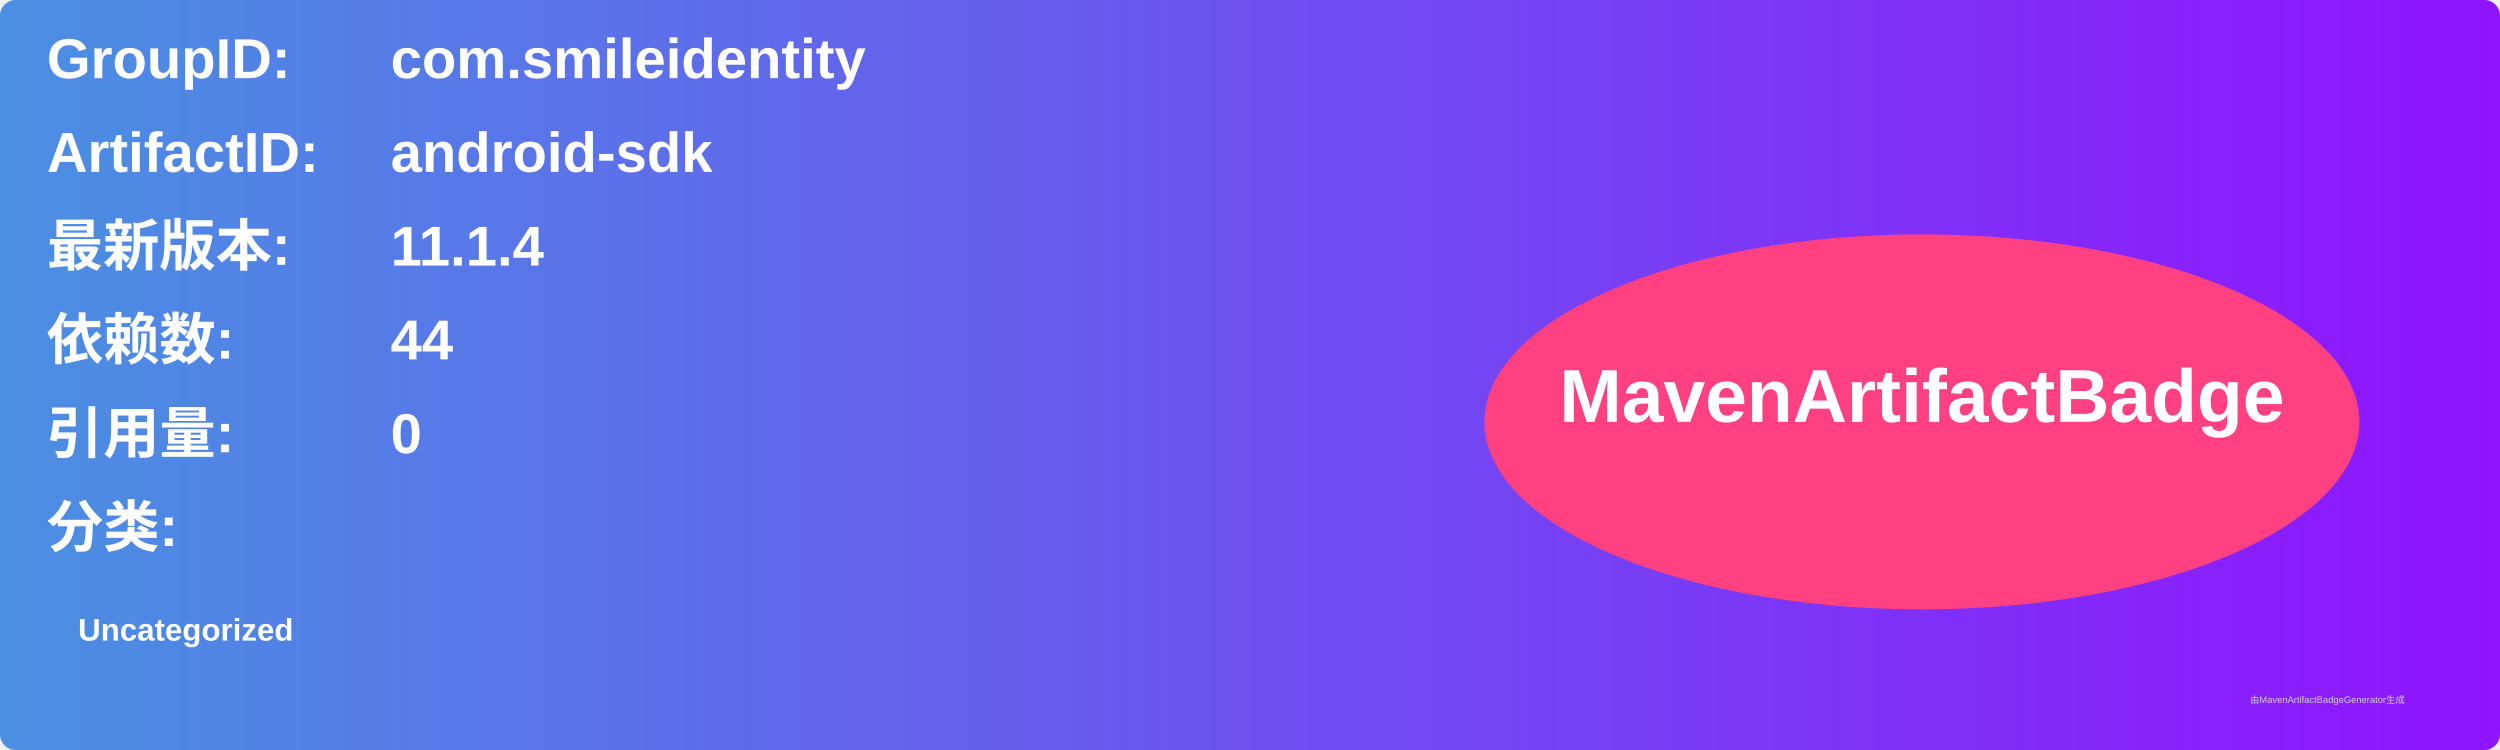
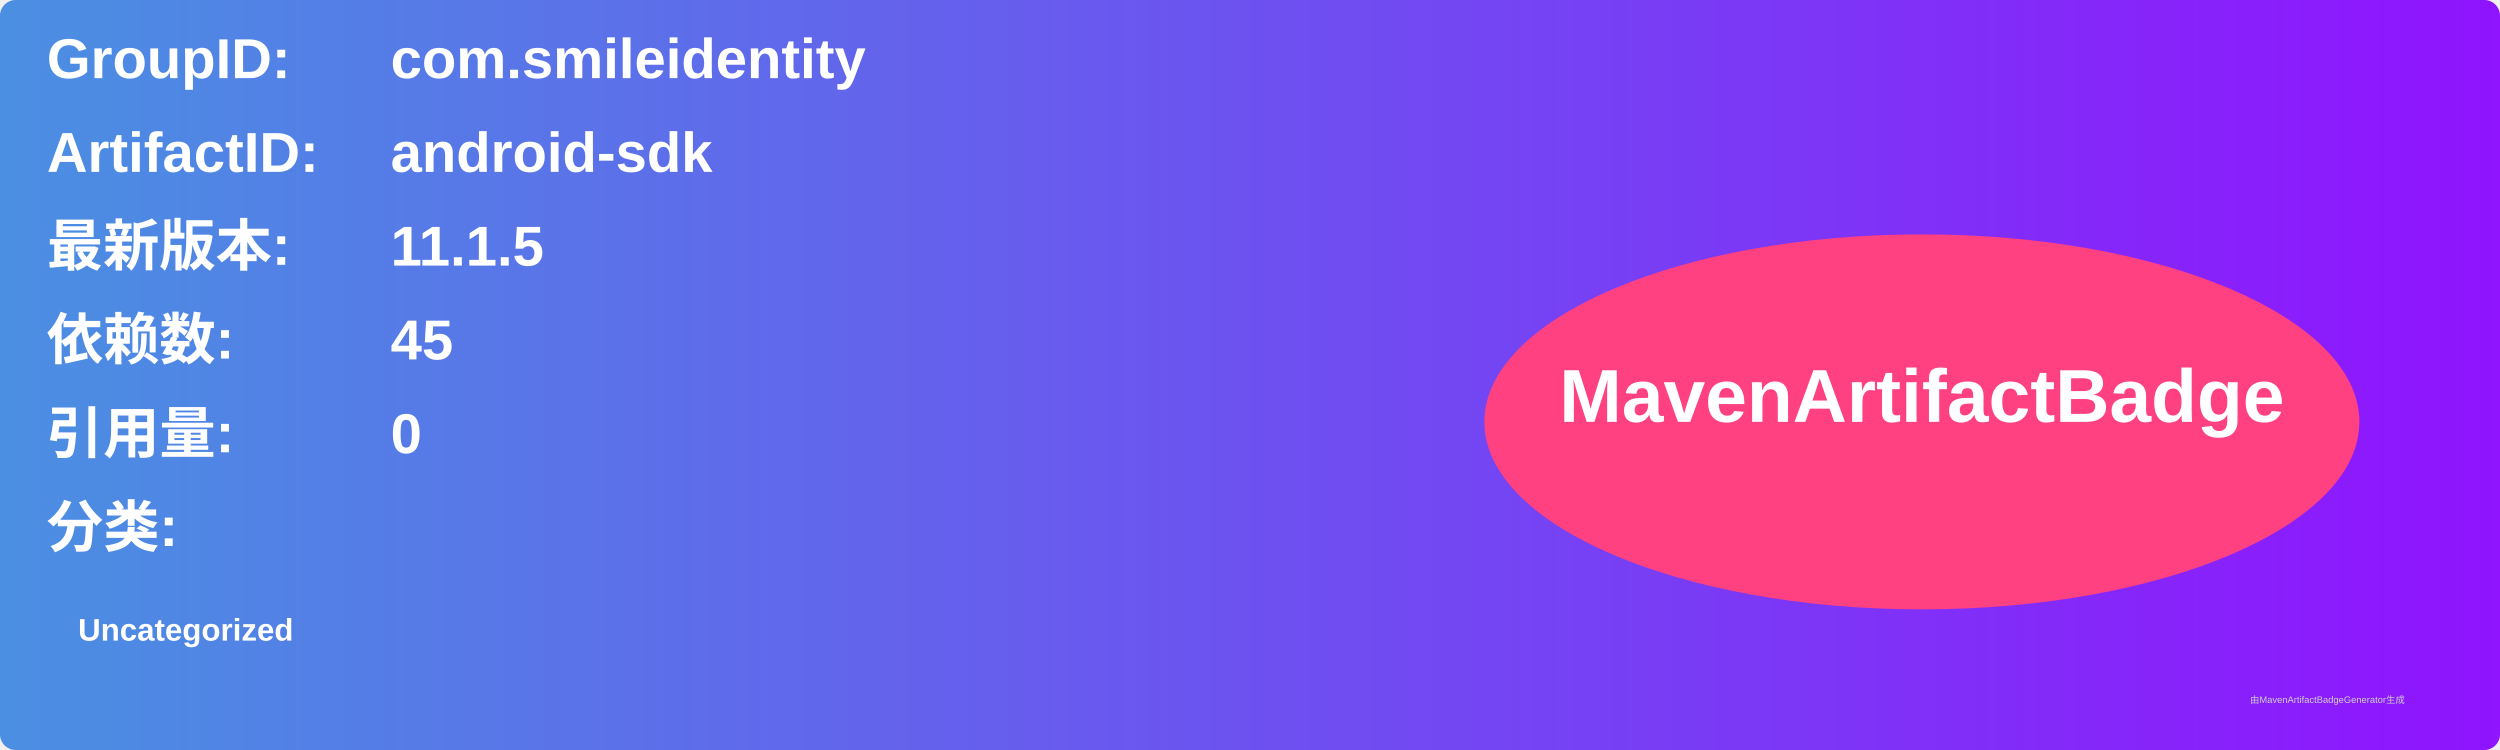
<svg xmlns="http://www.w3.org/2000/svg" width="800" height="240" viewBox="0 0 800 240">
  <linearGradient id="grad" x1="0%" y1="0%" x2="100%" y2="0%">
    <stop offset="0%" stop-color="#4a90e2" />
    <stop offset="100%" stop-color="#9013fe" />
  </linearGradient>
  <rect width="100%" height="100%" rx="5" ry="5" fill="url(#grad)" />
  <g transform="translate(15, 15)">
    <text x="0" y="10" font-family="Arial" font-size="18" fill="white" font-weight="bold" width="260">GroupID:</text>
    <text x="110" y="10" font-family="Arial" font-size="18" fill="white" font-weight="bold" width="460">com.smileidentity</text>
    <text x="0" y="40" font-family="Arial" font-size="18" fill="white" font-weight="bold" width="260">ArtifactID:</text>
    <text x="110" y="40" font-family="Arial" font-size="18" fill="white" font-weight="bold" width="460">android-sdk</text>
    <text x="0" y="70" font-family="Arial" font-size="18" fill="white" font-weight="bold">最新版本:</text>
    <text x="110" y="70" font-family="Arial" font-size="18" fill="white" font-weight="bold">
-       <tspan font-weight="bold">11.1.4</tspan>
+       <tspan font-weight="bold">11.1.5</tspan>
    </text>
    <text x="0" y="100" font-family="Arial" font-size="18" fill="white" font-weight="bold">依赖数: </text>
    <text x="110" y="100" font-family="Arial" font-size="18" fill="white">
-       <tspan font-weight="bold">44</tspan>
+       <tspan font-weight="bold">45</tspan>
    </text>
    <text x="0" y="130" font-family="Arial" font-size="18" fill="white" font-weight="bold">引用量: </text>
    <text x="110" y="130" font-family="Arial" font-size="18" fill="white">
      <tspan font-weight="bold">0</tspan>
    </text>
    <text x="0" y="160" font-family="Arial" font-size="18" fill="white" font-weight="bold">分类:</text>
    <text x="10" y="190" font-family="Arial" font-size="10" fill="white">
      <tspan font-weight="bold">Uncategorized</tspan>
    </text>
    <ellipse cx="600" cy="120" rx="140" ry="60" fill="#ff4081" />
    <text x="600" y="120" text-anchor="middle" font-family="Arial" font-size="24" fill="white" font-weight="bold">MavenArtifactBadge</text>
  </g>
  <text x="720" y="225" font-family="Arial" font-size="3" fill="#d0d0d0">由MavenArtifactBadgeGenerator生成</text>
</svg>
